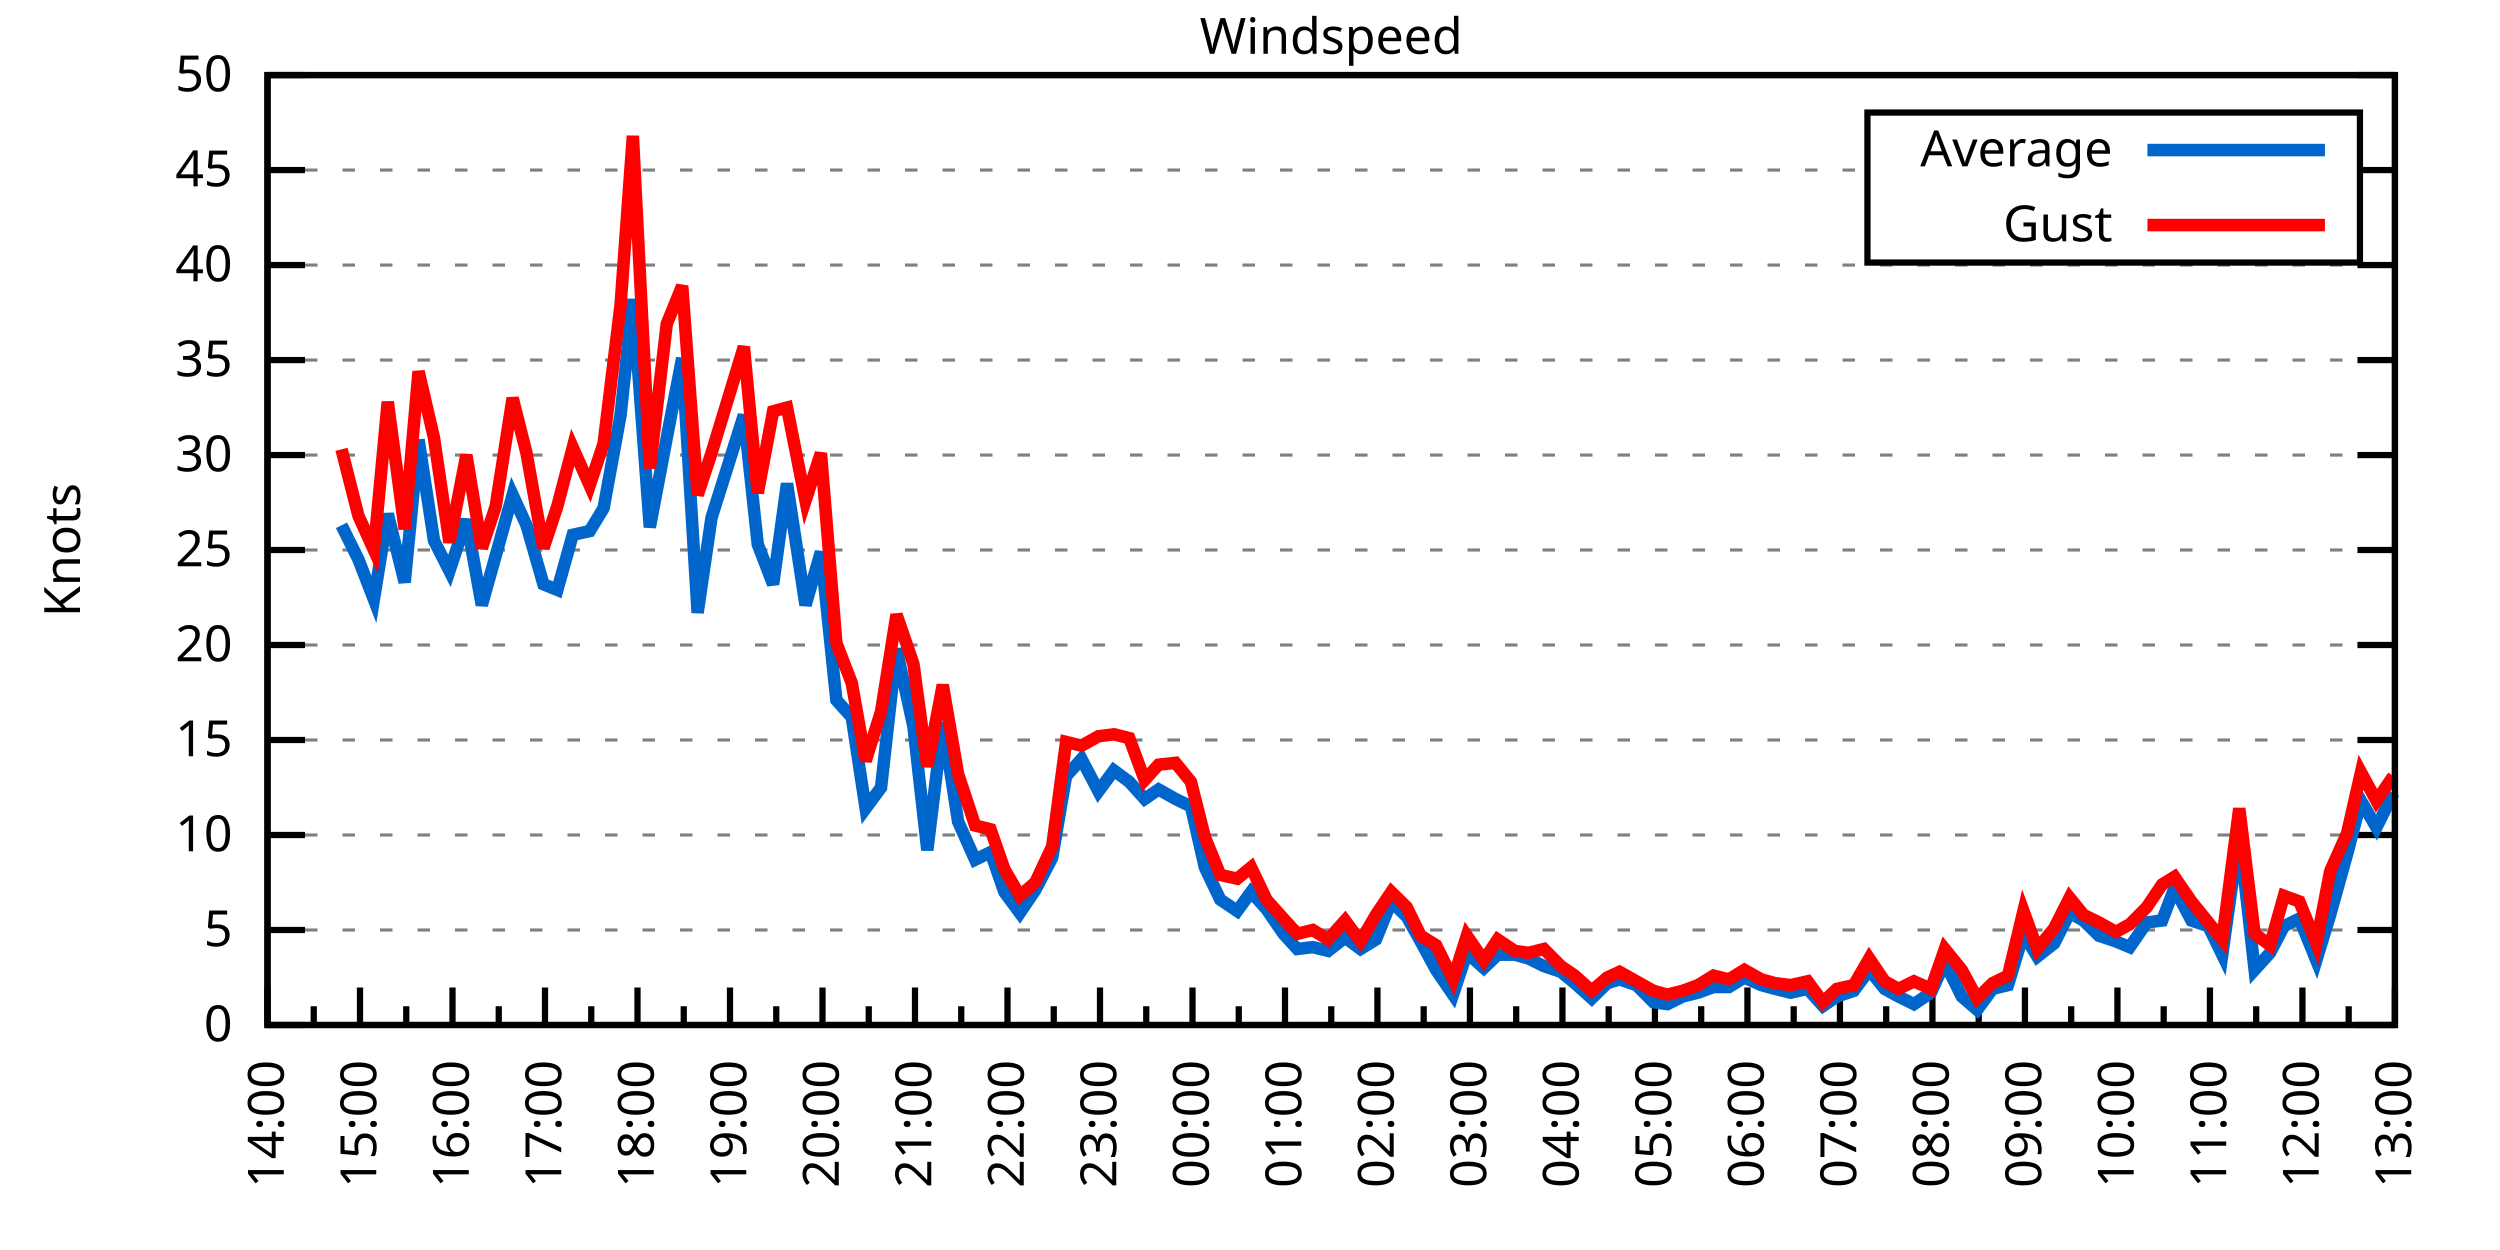
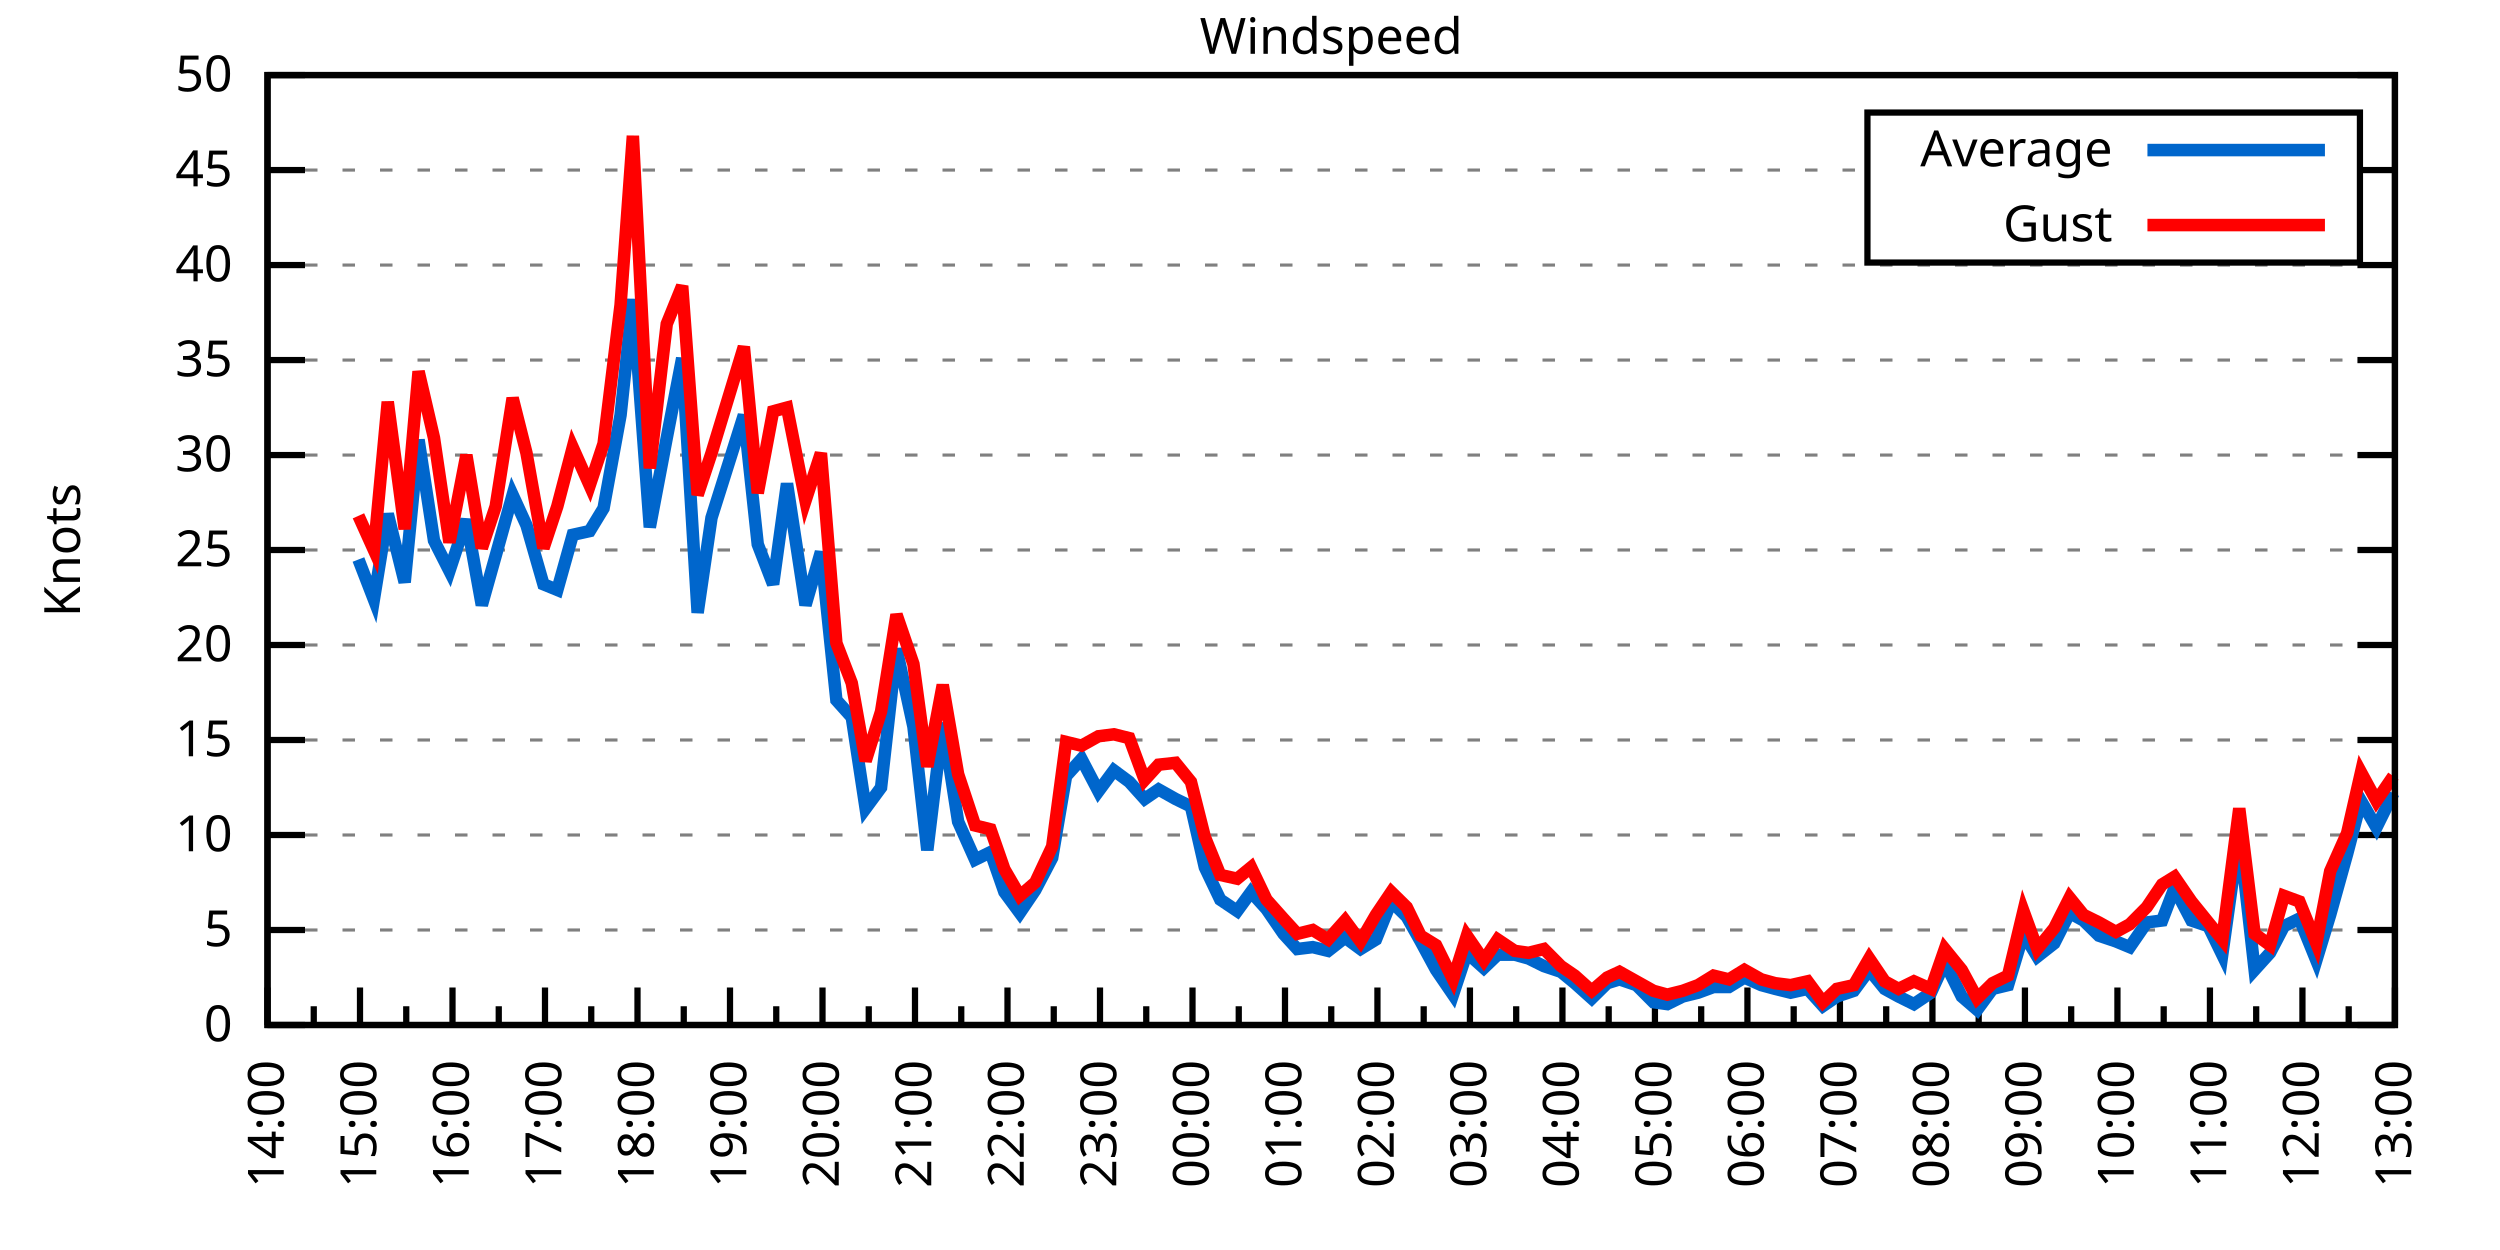
<svg xmlns="http://www.w3.org/2000/svg" xmlns:xlink="http://www.w3.org/1999/xlink" width="400" height="200" viewBox="0 0 400 200">
  <g id="gnuplot_canvas">
    <rect x="0" y="0" width="400" height="200" fill="none" />
    <defs>
      <circle id="gpDot" r="0.5" stroke-width="0.5" stroke="currentColor" />
      <path id="gpPt0" stroke-width="0.333" stroke="currentColor" d="M-1,0 h2 M0,-1 v2" />
      <path id="gpPt1" stroke-width="0.333" stroke="currentColor" d="M-1,-1 L1,1 M1,-1 L-1,1" />
      <path id="gpPt2" stroke-width="0.333" stroke="currentColor" d="M-1,0 L1,0 M0,-1 L0,1 M-1,-1 L1,1 M-1,1 L1,-1" />
      <rect id="gpPt3" stroke-width="0.333" stroke="currentColor" x="-1" y="-1" width="2" height="2" />
      <rect id="gpPt4" stroke-width="0.333" stroke="currentColor" fill="currentColor" x="-1" y="-1" width="2" height="2" />
      <circle id="gpPt5" stroke-width="0.333" stroke="currentColor" cx="0" cy="0" r="1" />
      <use xlink:href="#gpPt5" id="gpPt6" fill="currentColor" stroke="none" />
      <path id="gpPt7" stroke-width="0.333" stroke="currentColor" d="M0,-1.33 L-1.33,0.67 L1.33,0.67 z" />
      <use xlink:href="#gpPt7" id="gpPt8" fill="currentColor" stroke="none" />
      <use xlink:href="#gpPt7" id="gpPt9" stroke="currentColor" transform="rotate(180)" />
      <use xlink:href="#gpPt9" id="gpPt10" fill="currentColor" stroke="none" />
      <use xlink:href="#gpPt3" id="gpPt11" stroke="currentColor" transform="rotate(45)" />
      <use xlink:href="#gpPt11" id="gpPt12" fill="currentColor" stroke="none" />
      <path id="gpPt13" stroke-width="0.333" stroke="currentColor" d="M0,1.330 L1.265,0.411 L0.782,-1.067 L-0.782,-1.076 L-1.265,0.411 z" />
      <use xlink:href="#gpPt13" id="gpPt14" fill="currentColor" stroke="none" />
      <filter id="textbox" filterUnits="objectBoundingBox" x="0" y="0" height="1" width="1">
        <feFlood flood-color="white" flood-opacity="1" result="bgnd" />
        <feComposite in="SourceGraphic" in2="bgnd" operator="atop" />
      </filter>
      <filter id="greybox" filterUnits="objectBoundingBox" x="0" y="0" height="1" width="1">
        <feFlood flood-color="lightgrey" flood-opacity="1" result="grey" />
        <feComposite in="SourceGraphic" in2="grey" operator="atop" />
      </filter>
    </defs>
    <g fill="none" color="white" stroke="currentColor" stroke-width="1.00" stroke-linecap="butt" stroke-linejoin="miter">
</g>
    <g fill="none" color="black" stroke="currentColor" stroke-width="1.00" stroke-linecap="butt" stroke-linejoin="miter">
      <g stroke="none" shape-rendering="crispEdges">
        <polygon fill="rgb(255, 255, 255)" points="42.80,164.00 383.18,164.00 383.18,12.02 42.80,12.02 " />
      </g>
    </g>
    <g fill="none" color="black" stroke="currentColor" stroke-width="1.00" stroke-linecap="butt" stroke-linejoin="miter">
</g>
    <g fill="none" color="black" stroke="black" stroke-width="0.50" stroke-linecap="butt" stroke-linejoin="miter">
</g>
    <g fill="none" color="gray" stroke="currentColor" stroke-width="0.50" stroke-linecap="butt" stroke-linejoin="miter">
      <path stroke="gray" stroke-dasharray="2,4" class="gridline" d="M42.80,164.00 L383.19,164.00  " />
    </g>
    <g fill="none" color="gray" stroke="gray" stroke-width="1.00" stroke-linecap="butt" stroke-linejoin="miter">
</g>
    <g fill="none" color="black" stroke="currentColor" stroke-width="1.00" stroke-linecap="butt" stroke-linejoin="miter">
      <path stroke="black" d="M42.80,164.00 L48.80,164.00 M383.19,164.00 L377.19,164.00  " />
      <g transform="translate(37.20,166.60)" stroke="none" fill="black" font-family="Sans" font-size="8.00" text-anchor="end">
        <text>
          <tspan font-family="Sans"> 0</tspan>
        </text>
      </g>
    </g>
    <g fill="none" color="black" stroke="currentColor" stroke-width="1.00" stroke-linecap="butt" stroke-linejoin="miter">
</g>
    <g fill="none" color="black" stroke="black" stroke-width="0.50" stroke-linecap="butt" stroke-linejoin="miter">
</g>
    <g fill="none" color="gray" stroke="currentColor" stroke-width="0.50" stroke-linecap="butt" stroke-linejoin="miter">
      <path stroke="gray" stroke-dasharray="2,4" class="gridline" d="M42.80,148.80 L383.19,148.80  " />
    </g>
    <g fill="none" color="gray" stroke="gray" stroke-width="1.00" stroke-linecap="butt" stroke-linejoin="miter">
</g>
    <g fill="none" color="black" stroke="currentColor" stroke-width="1.00" stroke-linecap="butt" stroke-linejoin="miter">
      <path stroke="black" d="M42.80,148.80 L48.80,148.80 M383.19,148.80 L377.19,148.80  " />
      <g transform="translate(37.20,151.40)" stroke="none" fill="black" font-family="Sans" font-size="8.00" text-anchor="end">
        <text>
          <tspan font-family="Sans"> 5</tspan>
        </text>
      </g>
    </g>
    <g fill="none" color="black" stroke="currentColor" stroke-width="1.00" stroke-linecap="butt" stroke-linejoin="miter">
</g>
    <g fill="none" color="black" stroke="black" stroke-width="0.50" stroke-linecap="butt" stroke-linejoin="miter">
</g>
    <g fill="none" color="gray" stroke="currentColor" stroke-width="0.50" stroke-linecap="butt" stroke-linejoin="miter">
      <path stroke="gray" stroke-dasharray="2,4" class="gridline" d="M42.80,133.60 L383.19,133.60  " />
    </g>
    <g fill="none" color="gray" stroke="gray" stroke-width="1.00" stroke-linecap="butt" stroke-linejoin="miter">
</g>
    <g fill="none" color="black" stroke="currentColor" stroke-width="1.00" stroke-linecap="butt" stroke-linejoin="miter">
      <path stroke="black" d="M42.80,133.60 L48.80,133.60 M383.19,133.60 L377.19,133.60  " />
      <g transform="translate(37.20,136.20)" stroke="none" fill="black" font-family="Sans" font-size="8.00" text-anchor="end">
        <text>
          <tspan font-family="Sans"> 10</tspan>
        </text>
      </g>
    </g>
    <g fill="none" color="black" stroke="currentColor" stroke-width="1.00" stroke-linecap="butt" stroke-linejoin="miter">
</g>
    <g fill="none" color="black" stroke="black" stroke-width="0.50" stroke-linecap="butt" stroke-linejoin="miter">
</g>
    <g fill="none" color="gray" stroke="currentColor" stroke-width="0.50" stroke-linecap="butt" stroke-linejoin="miter">
      <path stroke="gray" stroke-dasharray="2,4" class="gridline" d="M42.80,118.40 L383.19,118.40  " />
    </g>
    <g fill="none" color="gray" stroke="gray" stroke-width="1.00" stroke-linecap="butt" stroke-linejoin="miter">
</g>
    <g fill="none" color="black" stroke="currentColor" stroke-width="1.00" stroke-linecap="butt" stroke-linejoin="miter">
      <path stroke="black" d="M42.80,118.40 L48.80,118.40 M383.19,118.40 L377.19,118.40  " />
      <g transform="translate(37.20,121.00)" stroke="none" fill="black" font-family="Sans" font-size="8.00" text-anchor="end">
        <text>
          <tspan font-family="Sans"> 15</tspan>
        </text>
      </g>
    </g>
    <g fill="none" color="black" stroke="currentColor" stroke-width="1.00" stroke-linecap="butt" stroke-linejoin="miter">
</g>
    <g fill="none" color="black" stroke="black" stroke-width="0.50" stroke-linecap="butt" stroke-linejoin="miter">
</g>
    <g fill="none" color="gray" stroke="currentColor" stroke-width="0.50" stroke-linecap="butt" stroke-linejoin="miter">
      <path stroke="gray" stroke-dasharray="2,4" class="gridline" d="M42.80,103.20 L383.19,103.20  " />
    </g>
    <g fill="none" color="gray" stroke="gray" stroke-width="1.00" stroke-linecap="butt" stroke-linejoin="miter">
</g>
    <g fill="none" color="black" stroke="currentColor" stroke-width="1.00" stroke-linecap="butt" stroke-linejoin="miter">
      <path stroke="black" d="M42.80,103.20 L48.80,103.20 M383.19,103.20 L377.19,103.20  " />
      <g transform="translate(37.20,105.80)" stroke="none" fill="black" font-family="Sans" font-size="8.00" text-anchor="end">
        <text>
          <tspan font-family="Sans"> 20</tspan>
        </text>
      </g>
    </g>
    <g fill="none" color="black" stroke="currentColor" stroke-width="1.00" stroke-linecap="butt" stroke-linejoin="miter">
</g>
    <g fill="none" color="black" stroke="black" stroke-width="0.50" stroke-linecap="butt" stroke-linejoin="miter">
</g>
    <g fill="none" color="gray" stroke="currentColor" stroke-width="0.50" stroke-linecap="butt" stroke-linejoin="miter">
      <path stroke="gray" stroke-dasharray="2,4" class="gridline" d="M42.80,88.00 L383.19,88.00  " />
    </g>
    <g fill="none" color="gray" stroke="gray" stroke-width="1.00" stroke-linecap="butt" stroke-linejoin="miter">
</g>
    <g fill="none" color="black" stroke="currentColor" stroke-width="1.00" stroke-linecap="butt" stroke-linejoin="miter">
      <path stroke="black" d="M42.80,88.00 L48.80,88.00 M383.19,88.00 L377.19,88.00  " />
      <g transform="translate(37.20,90.60)" stroke="none" fill="black" font-family="Sans" font-size="8.00" text-anchor="end">
        <text>
          <tspan font-family="Sans"> 25</tspan>
        </text>
      </g>
    </g>
    <g fill="none" color="black" stroke="currentColor" stroke-width="1.00" stroke-linecap="butt" stroke-linejoin="miter">
</g>
    <g fill="none" color="black" stroke="black" stroke-width="0.50" stroke-linecap="butt" stroke-linejoin="miter">
</g>
    <g fill="none" color="gray" stroke="currentColor" stroke-width="0.50" stroke-linecap="butt" stroke-linejoin="miter">
      <path stroke="gray" stroke-dasharray="2,4" class="gridline" d="M42.80,72.81 L383.19,72.81  " />
    </g>
    <g fill="none" color="gray" stroke="gray" stroke-width="1.00" stroke-linecap="butt" stroke-linejoin="miter">
</g>
    <g fill="none" color="black" stroke="currentColor" stroke-width="1.00" stroke-linecap="butt" stroke-linejoin="miter">
      <path stroke="black" d="M42.80,72.81 L48.80,72.81 M383.19,72.81 L377.19,72.81  " />
      <g transform="translate(37.20,75.41)" stroke="none" fill="black" font-family="Sans" font-size="8.00" text-anchor="end">
        <text>
          <tspan font-family="Sans"> 30</tspan>
        </text>
      </g>
    </g>
    <g fill="none" color="black" stroke="currentColor" stroke-width="1.00" stroke-linecap="butt" stroke-linejoin="miter">
</g>
    <g fill="none" color="black" stroke="black" stroke-width="0.50" stroke-linecap="butt" stroke-linejoin="miter">
</g>
    <g fill="none" color="gray" stroke="currentColor" stroke-width="0.50" stroke-linecap="butt" stroke-linejoin="miter">
      <path stroke="gray" stroke-dasharray="2,4" class="gridline" d="M42.80,57.61 L383.19,57.61  " />
    </g>
    <g fill="none" color="gray" stroke="gray" stroke-width="1.00" stroke-linecap="butt" stroke-linejoin="miter">
</g>
    <g fill="none" color="black" stroke="currentColor" stroke-width="1.00" stroke-linecap="butt" stroke-linejoin="miter">
      <path stroke="black" d="M42.80,57.61 L48.80,57.61 M383.19,57.61 L377.19,57.61  " />
      <g transform="translate(37.20,60.21)" stroke="none" fill="black" font-family="Sans" font-size="8.00" text-anchor="end">
        <text>
          <tspan font-family="Sans"> 35</tspan>
        </text>
      </g>
    </g>
    <g fill="none" color="black" stroke="currentColor" stroke-width="1.00" stroke-linecap="butt" stroke-linejoin="miter">
</g>
    <g fill="none" color="black" stroke="black" stroke-width="0.50" stroke-linecap="butt" stroke-linejoin="miter">
</g>
    <g fill="none" color="gray" stroke="currentColor" stroke-width="0.50" stroke-linecap="butt" stroke-linejoin="miter">
      <path stroke="gray" stroke-dasharray="2,4" class="gridline" d="M42.80,42.41 L383.19,42.41  " />
    </g>
    <g fill="none" color="gray" stroke="gray" stroke-width="1.00" stroke-linecap="butt" stroke-linejoin="miter">
</g>
    <g fill="none" color="black" stroke="currentColor" stroke-width="1.00" stroke-linecap="butt" stroke-linejoin="miter">
      <path stroke="black" d="M42.80,42.41 L48.80,42.41 M383.19,42.41 L377.19,42.41  " />
      <g transform="translate(37.20,45.01)" stroke="none" fill="black" font-family="Sans" font-size="8.00" text-anchor="end">
        <text>
          <tspan font-family="Sans"> 40</tspan>
        </text>
      </g>
    </g>
    <g fill="none" color="black" stroke="currentColor" stroke-width="1.00" stroke-linecap="butt" stroke-linejoin="miter">
</g>
    <g fill="none" color="black" stroke="black" stroke-width="0.50" stroke-linecap="butt" stroke-linejoin="miter">
</g>
    <g fill="none" color="gray" stroke="currentColor" stroke-width="0.50" stroke-linecap="butt" stroke-linejoin="miter">
      <path stroke="gray" stroke-dasharray="2,4" class="gridline" d="M42.80,27.21 L298.79,27.21 M377.59,27.21 L383.19,27.21  " />
    </g>
    <g fill="none" color="gray" stroke="gray" stroke-width="1.00" stroke-linecap="butt" stroke-linejoin="miter">
</g>
    <g fill="none" color="black" stroke="currentColor" stroke-width="1.00" stroke-linecap="butt" stroke-linejoin="miter">
      <path stroke="black" d="M42.80,27.21 L48.80,27.21 M383.19,27.21 L377.19,27.21  " />
      <g transform="translate(37.20,29.81)" stroke="none" fill="black" font-family="Sans" font-size="8.00" text-anchor="end">
        <text>
          <tspan font-family="Sans"> 45</tspan>
        </text>
      </g>
    </g>
    <g fill="none" color="black" stroke="currentColor" stroke-width="1.00" stroke-linecap="butt" stroke-linejoin="miter">
</g>
    <g fill="none" color="black" stroke="black" stroke-width="0.50" stroke-linecap="butt" stroke-linejoin="miter">
</g>
    <g fill="none" color="gray" stroke="currentColor" stroke-width="0.50" stroke-linecap="butt" stroke-linejoin="miter">
      <path stroke="gray" stroke-dasharray="2,4" class="gridline" d="M42.80,12.01 L383.19,12.01  " />
    </g>
    <g fill="none" color="gray" stroke="gray" stroke-width="1.00" stroke-linecap="butt" stroke-linejoin="miter">
</g>
    <g fill="none" color="black" stroke="currentColor" stroke-width="1.00" stroke-linecap="butt" stroke-linejoin="miter">
      <path stroke="black" d="M42.80,12.01 L48.80,12.01 M383.19,12.01 L377.19,12.01  " />
      <g transform="translate(37.20,14.61)" stroke="none" fill="black" font-family="Sans" font-size="8.00" text-anchor="end">
        <text>
          <tspan font-family="Sans"> 50</tspan>
        </text>
      </g>
    </g>
    <g fill="none" color="black" stroke="currentColor" stroke-width="1.00" stroke-linecap="butt" stroke-linejoin="miter">
      <path stroke="black" d="M42.80,164.00 L42.80,158.00  " />
      <g transform="translate(45.40,169.60) rotate(270)" stroke="none" fill="black" font-family="Sans" font-size="8.00" text-anchor="end">
        <text>
          <tspan font-family="Sans">14:00</tspan>
        </text>
      </g>
    </g>
    <g fill="none" color="black" stroke="currentColor" stroke-width="1.00" stroke-linecap="butt" stroke-linejoin="miter">
      <path stroke="black" d="M50.20,164.00 L50.20,161.00 M57.60,164.00 L57.60,158.00  " />
      <g transform="translate(60.20,169.60) rotate(270)" stroke="none" fill="black" font-family="Sans" font-size="8.00" text-anchor="end">
        <text>
          <tspan font-family="Sans">15:00</tspan>
        </text>
      </g>
    </g>
    <g fill="none" color="black" stroke="currentColor" stroke-width="1.00" stroke-linecap="butt" stroke-linejoin="miter">
      <path stroke="black" d="M65.00,164.00 L65.00,161.00 M72.40,164.00 L72.40,158.00  " />
      <g transform="translate(75.00,169.60) rotate(270)" stroke="none" fill="black" font-family="Sans" font-size="8.00" text-anchor="end">
        <text>
          <tspan font-family="Sans">16:00</tspan>
        </text>
      </g>
    </g>
    <g fill="none" color="black" stroke="currentColor" stroke-width="1.00" stroke-linecap="butt" stroke-linejoin="miter">
      <path stroke="black" d="M79.80,164.00 L79.80,161.00 M87.20,164.00 L87.20,158.00  " />
      <g transform="translate(89.80,169.60) rotate(270)" stroke="none" fill="black" font-family="Sans" font-size="8.00" text-anchor="end">
        <text>
          <tspan font-family="Sans">17:00</tspan>
        </text>
      </g>
    </g>
    <g fill="none" color="black" stroke="currentColor" stroke-width="1.00" stroke-linecap="butt" stroke-linejoin="miter">
      <path stroke="black" d="M94.60,164.00 L94.60,161.00 M102.00,164.00 L102.00,158.00  " />
      <g transform="translate(104.60,169.60) rotate(270)" stroke="none" fill="black" font-family="Sans" font-size="8.00" text-anchor="end">
        <text>
          <tspan font-family="Sans">18:00</tspan>
        </text>
      </g>
    </g>
    <g fill="none" color="black" stroke="currentColor" stroke-width="1.00" stroke-linecap="butt" stroke-linejoin="miter">
      <path stroke="black" d="M109.40,164.00 L109.40,161.00 M116.80,164.00 L116.80,158.00  " />
      <g transform="translate(119.40,169.60) rotate(270)" stroke="none" fill="black" font-family="Sans" font-size="8.00" text-anchor="end">
        <text>
          <tspan font-family="Sans">19:00</tspan>
        </text>
      </g>
    </g>
    <g fill="none" color="black" stroke="currentColor" stroke-width="1.00" stroke-linecap="butt" stroke-linejoin="miter">
      <path stroke="black" d="M124.20,164.00 L124.20,161.00 M131.60,164.00 L131.60,158.00  " />
      <g transform="translate(134.20,169.60) rotate(270)" stroke="none" fill="black" font-family="Sans" font-size="8.00" text-anchor="end">
        <text>
          <tspan font-family="Sans">20:00</tspan>
        </text>
      </g>
    </g>
    <g fill="none" color="black" stroke="currentColor" stroke-width="1.00" stroke-linecap="butt" stroke-linejoin="miter">
      <path stroke="black" d="M139.00,164.00 L139.00,161.00 M146.40,164.00 L146.40,158.00  " />
      <g transform="translate(149.00,169.60) rotate(270)" stroke="none" fill="black" font-family="Sans" font-size="8.00" text-anchor="end">
        <text>
          <tspan font-family="Sans">21:00</tspan>
        </text>
      </g>
    </g>
    <g fill="none" color="black" stroke="currentColor" stroke-width="1.00" stroke-linecap="butt" stroke-linejoin="miter">
      <path stroke="black" d="M153.80,164.00 L153.80,161.00 M161.20,164.00 L161.20,158.00  " />
      <g transform="translate(163.80,169.60) rotate(270)" stroke="none" fill="black" font-family="Sans" font-size="8.00" text-anchor="end">
        <text>
          <tspan font-family="Sans">22:00</tspan>
        </text>
      </g>
    </g>
    <g fill="none" color="black" stroke="currentColor" stroke-width="1.00" stroke-linecap="butt" stroke-linejoin="miter">
      <path stroke="black" d="M168.60,164.00 L168.60,161.00 M176.00,164.00 L176.00,158.00  " />
      <g transform="translate(178.60,169.60) rotate(270)" stroke="none" fill="black" font-family="Sans" font-size="8.00" text-anchor="end">
        <text>
          <tspan font-family="Sans">23:00</tspan>
        </text>
      </g>
    </g>
    <g fill="none" color="black" stroke="currentColor" stroke-width="1.00" stroke-linecap="butt" stroke-linejoin="miter">
      <path stroke="black" d="M183.40,164.00 L183.40,161.00 M190.80,164.00 L190.80,158.00  " />
      <g transform="translate(193.40,169.60) rotate(270)" stroke="none" fill="black" font-family="Sans" font-size="8.00" text-anchor="end">
        <text>
          <tspan font-family="Sans">00:00</tspan>
        </text>
      </g>
    </g>
    <g fill="none" color="black" stroke="currentColor" stroke-width="1.00" stroke-linecap="butt" stroke-linejoin="miter">
      <path stroke="black" d="M198.20,164.00 L198.20,161.00 M205.60,164.00 L205.60,158.00  " />
      <g transform="translate(208.20,169.60) rotate(270)" stroke="none" fill="black" font-family="Sans" font-size="8.00" text-anchor="end">
        <text>
          <tspan font-family="Sans">01:00</tspan>
        </text>
      </g>
    </g>
    <g fill="none" color="black" stroke="currentColor" stroke-width="1.00" stroke-linecap="butt" stroke-linejoin="miter">
      <path stroke="black" d="M213.00,164.00 L213.00,161.00 M220.39,164.00 L220.39,158.00  " />
      <g transform="translate(222.99,169.60) rotate(270)" stroke="none" fill="black" font-family="Sans" font-size="8.00" text-anchor="end">
        <text>
          <tspan font-family="Sans">02:00</tspan>
        </text>
      </g>
    </g>
    <g fill="none" color="black" stroke="currentColor" stroke-width="1.00" stroke-linecap="butt" stroke-linejoin="miter">
      <path stroke="black" d="M227.79,164.00 L227.79,161.00 M235.19,164.00 L235.19,158.00  " />
      <g transform="translate(237.79,169.60) rotate(270)" stroke="none" fill="black" font-family="Sans" font-size="8.00" text-anchor="end">
        <text>
          <tspan font-family="Sans">03:00</tspan>
        </text>
      </g>
    </g>
    <g fill="none" color="black" stroke="currentColor" stroke-width="1.00" stroke-linecap="butt" stroke-linejoin="miter">
      <path stroke="black" d="M242.59,164.00 L242.59,161.00 M249.99,164.00 L249.99,158.00  " />
      <g transform="translate(252.59,169.60) rotate(270)" stroke="none" fill="black" font-family="Sans" font-size="8.00" text-anchor="end">
        <text>
          <tspan font-family="Sans">04:00</tspan>
        </text>
      </g>
    </g>
    <g fill="none" color="black" stroke="currentColor" stroke-width="1.00" stroke-linecap="butt" stroke-linejoin="miter">
      <path stroke="black" d="M257.39,164.00 L257.39,161.00 M264.79,164.00 L264.79,158.00  " />
      <g transform="translate(267.39,169.60) rotate(270)" stroke="none" fill="black" font-family="Sans" font-size="8.00" text-anchor="end">
        <text>
          <tspan font-family="Sans">05:00</tspan>
        </text>
      </g>
    </g>
    <g fill="none" color="black" stroke="currentColor" stroke-width="1.00" stroke-linecap="butt" stroke-linejoin="miter">
      <path stroke="black" d="M272.19,164.00 L272.19,161.00 M279.59,164.00 L279.59,158.00  " />
      <g transform="translate(282.19,169.60) rotate(270)" stroke="none" fill="black" font-family="Sans" font-size="8.00" text-anchor="end">
        <text>
          <tspan font-family="Sans">06:00</tspan>
        </text>
      </g>
    </g>
    <g fill="none" color="black" stroke="currentColor" stroke-width="1.00" stroke-linecap="butt" stroke-linejoin="miter">
      <path stroke="black" d="M286.99,164.00 L286.99,161.00 M294.39,164.00 L294.39,158.00  " />
      <g transform="translate(296.99,169.60) rotate(270)" stroke="none" fill="black" font-family="Sans" font-size="8.00" text-anchor="end">
        <text>
          <tspan font-family="Sans">07:00</tspan>
        </text>
      </g>
    </g>
    <g fill="none" color="black" stroke="currentColor" stroke-width="1.00" stroke-linecap="butt" stroke-linejoin="miter">
      <path stroke="black" d="M301.79,164.00 L301.79,161.00 M309.19,164.00 L309.19,158.00  " />
      <g transform="translate(311.79,169.60) rotate(270)" stroke="none" fill="black" font-family="Sans" font-size="8.00" text-anchor="end">
        <text>
          <tspan font-family="Sans">08:00</tspan>
        </text>
      </g>
    </g>
    <g fill="none" color="black" stroke="currentColor" stroke-width="1.00" stroke-linecap="butt" stroke-linejoin="miter">
      <path stroke="black" d="M316.59,164.00 L316.59,161.00 M323.99,164.00 L323.99,158.00  " />
      <g transform="translate(326.59,169.60) rotate(270)" stroke="none" fill="black" font-family="Sans" font-size="8.00" text-anchor="end">
        <text>
          <tspan font-family="Sans">09:00</tspan>
        </text>
      </g>
    </g>
    <g fill="none" color="black" stroke="currentColor" stroke-width="1.00" stroke-linecap="butt" stroke-linejoin="miter">
      <path stroke="black" d="M331.39,164.00 L331.39,161.00 M338.79,164.00 L338.79,158.00  " />
      <g transform="translate(341.39,169.60) rotate(270)" stroke="none" fill="black" font-family="Sans" font-size="8.00" text-anchor="end">
        <text>
          <tspan font-family="Sans">10:00</tspan>
        </text>
      </g>
    </g>
    <g fill="none" color="black" stroke="currentColor" stroke-width="1.00" stroke-linecap="butt" stroke-linejoin="miter">
      <path stroke="black" d="M346.19,164.00 L346.19,161.00 M353.59,164.00 L353.59,158.00  " />
      <g transform="translate(356.19,169.60) rotate(270)" stroke="none" fill="black" font-family="Sans" font-size="8.00" text-anchor="end">
        <text>
          <tspan font-family="Sans">11:00</tspan>
        </text>
      </g>
    </g>
    <g fill="none" color="black" stroke="currentColor" stroke-width="1.00" stroke-linecap="butt" stroke-linejoin="miter">
      <path stroke="black" d="M360.99,164.00 L360.99,161.00 M368.39,164.00 L368.39,158.00  " />
      <g transform="translate(370.99,169.60) rotate(270)" stroke="none" fill="black" font-family="Sans" font-size="8.00" text-anchor="end">
        <text>
          <tspan font-family="Sans">12:00</tspan>
        </text>
      </g>
    </g>
    <g fill="none" color="black" stroke="currentColor" stroke-width="1.00" stroke-linecap="butt" stroke-linejoin="miter">
      <path stroke="black" d="M375.79,164.00 L375.79,161.00 M383.19,164.00 L383.19,158.00  " />
      <g transform="translate(385.79,169.60) rotate(270)" stroke="none" fill="black" font-family="Sans" font-size="8.00" text-anchor="end">
        <text>
          <tspan font-family="Sans">13:00</tspan>
        </text>
      </g>
    </g>
    <g fill="none" color="black" stroke="currentColor" stroke-width="1.00" stroke-linecap="butt" stroke-linejoin="miter">
</g>
    <g fill="none" color="black" stroke="currentColor" stroke-width="1.00" stroke-linecap="butt" stroke-linejoin="miter">
      <path stroke="black" d="M42.80,12.01 L42.80,164.00 L383.19,164.00 L383.19,12.01 L42.80,12.01 Z  " />
    </g>
    <g fill="none" color="black" stroke="currentColor" stroke-width="1.00" stroke-linecap="butt" stroke-linejoin="miter">
      <g transform="translate(12.80,88.01) rotate(270)" stroke="none" fill="black" font-family="Sans" font-size="8.00" text-anchor="middle">
        <text>
          <tspan font-family="Sans">Knots</tspan>
        </text>
      </g>
    </g>
    <g fill="none" color="black" stroke="currentColor" stroke-width="1.00" stroke-linecap="butt" stroke-linejoin="miter">
</g>
    <g fill="none" color="black" stroke="currentColor" stroke-width="1.00" stroke-linecap="butt" stroke-linejoin="miter">
      <path stroke="black" d="M298.79,42.01 L298.79,18.01 L377.59,18.01 L377.59,42.01 L298.79,42.01 Z  " />
    </g>
    <g id="Windspeed_plot_1">
      <g fill="none" color="white" stroke="black" stroke-width="2.00" stroke-linecap="butt" stroke-linejoin="miter">
</g>
      <g fill="none" color="black" stroke="currentColor" stroke-width="2.00" stroke-linecap="butt" stroke-linejoin="miter">
        <g transform="translate(337.99,26.61)" stroke="none" fill="black" font-family="Sans" font-size="8.00" text-anchor="end">
          <text>
            <tspan font-family="Sans">Average</tspan>
          </text>
        </g>
      </g>
      <g fill="none" color="black" stroke="currentColor" stroke-width="2.00" stroke-linecap="butt" stroke-linejoin="miter">
-         <path stroke="rgb(  0, 102, 204)" d="M343.59,24.01 L371.99,24.01 M54.64,84.05 L57.35,89.52 L59.82,95.91 L62.04,82.23 L64.75,93.17 L66.97,70.37   L69.44,86.49 L71.91,91.35 L74.62,83.14 L77.09,96.82 L79.31,88.92 L82.02,79.19 L84.24,84.05 L86.95,93.48   L89.17,94.39 L91.64,85.57 L94.35,84.97 L96.57,81.32 L99.29,66.42 L101.26,47.88 L103.97,84.36 L106.68,70.07   L109.15,57.30 L111.62,98.04 L113.84,82.84 L119.02,66.42 L121.24,87.09 L123.70,93.48 L125.92,77.37 L128.88,96.82   L131.35,88.31 L133.82,112.02 L136.28,114.76 L138.50,129.35 L140.97,126.00 L143.44,103.81 L146.15,116.28 L148.37,136.03   L150.84,115.67 L153.30,131.47 L156.02,137.55 L158.48,136.34 L160.70,142.72 L163.17,146.07 L165.64,142.42 L168.35,137.25   L170.57,124.18 L173.04,121.44 L175.75,126.61 L178.22,123.27 L180.68,125.09 L183.15,127.83 L185.37,126.31 L188.08,127.83   L190.55,129.04 L192.77,138.77 L195.24,143.94 L197.95,145.76 L200.17,142.72 L202.64,145.46 L205.35,149.41 L207.57,151.84   L210.04,151.54 L212.50,152.14 L215.21,150.02 L217.68,151.84 L220.15,150.32 L222.61,144.24 L225.08,146.67 L227.30,150.62   L229.77,155.18 L232.48,159.14 L234.70,152.45 L237.41,154.88 L239.63,152.75 L242.35,152.75 L244.57,153.36 L247.03,154.58   L249.75,155.49 L251.97,157.31 L254.68,159.74 L257.15,157.31 L259.12,156.70 L261.83,157.62 L264.55,160.35 L266.77,160.66   L269.23,159.44 L271.70,158.83 L274.17,157.92 L276.63,157.92 L279.10,156.40 L281.81,157.62 L284.03,158.22 L286.50,158.83   L289.21,158.22 L291.68,160.96 L293.90,159.44 L296.61,158.53 L299.08,155.18 L301.55,158.22 L303.77,159.44 L306.23,160.66   L308.95,158.83 L311.17,153.97 L313.88,159.44 L316.35,161.57 L318.81,158.22 L321.28,157.62 L323.75,149.41 L325.97,153.06   L328.68,150.93 L331.14,146.07 L333.36,147.28 L335.83,149.71 L338.54,150.62 L340.76,151.54 L343.48,147.59 L345.94,147.28   L347.92,142.11 L350.63,147.28 L353.34,148.19 L355.56,152.75 L358.28,133.30 L360.74,155.18 L363.21,152.45 L365.43,148.19   L367.90,146.98 L370.61,153.66 L372.83,146.37 L375.54,136.64 L377.76,128.13 L380.23,132.39 L382.94,126.91  " />
+         <path stroke="rgb(  0, 102, 204)" d="M343.59,24.01 L371.99,24.01 M57.35,89.52 L59.82,95.91 L62.04,82.23 L64.75,93.17 L66.97,70.37 L69.44,86.49   L71.91,91.35 L74.62,83.14 L77.09,96.82 L79.31,88.92 L82.02,79.19 L84.24,84.05 L86.95,93.48 L89.17,94.39   L91.64,85.57 L94.35,84.97 L96.57,81.32 L99.29,66.42 L101.26,47.88 L103.97,84.36 L106.68,70.07 L109.15,57.30   L111.62,98.04 L113.84,82.84 L119.02,66.42 L121.24,87.09 L123.70,93.48 L125.92,77.37 L128.88,96.82 L131.35,88.31   L133.82,112.02 L136.28,114.76 L138.50,129.35 L140.97,126.00 L143.44,103.81 L146.15,116.28 L148.37,136.03 L150.84,115.67   L153.30,131.47 L156.02,137.55 L158.48,136.34 L160.70,142.72 L163.17,146.07 L165.64,142.42 L168.35,137.25 L170.57,124.18   L173.04,121.44 L175.75,126.61 L178.22,123.27 L180.68,125.09 L183.15,127.83 L185.37,126.31 L188.08,127.83 L190.55,129.04   L192.77,138.77 L195.24,143.94 L197.95,145.76 L200.17,142.72 L202.64,145.46 L205.35,149.41 L207.57,151.84 L210.04,151.54   L212.50,152.14 L215.21,150.02 L217.68,151.84 L220.15,150.32 L222.61,144.24 L225.08,146.67 L227.30,150.62 L229.77,155.18   L232.48,159.14 L234.70,152.45 L237.41,154.88 L239.63,152.75 L242.35,152.75 L244.57,153.36 L247.03,154.58 L249.75,155.49   L251.97,157.31 L254.68,159.74 L257.15,157.31 L259.12,156.70 L261.83,157.62 L264.55,160.35 L266.77,160.66 L269.23,159.44   L271.70,158.83 L274.17,157.92 L276.63,157.92 L279.10,156.40 L281.81,157.62 L284.03,158.22 L286.50,158.83 L289.21,158.22   L291.68,160.96 L293.90,159.44 L296.61,158.53 L299.08,155.18 L301.55,158.22 L303.77,159.44 L306.23,160.66 L308.95,158.83   L311.17,153.97 L313.88,159.44 L316.35,161.57 L318.81,158.22 L321.28,157.62 L323.75,149.41 L325.97,153.06 L328.68,150.93   L331.14,146.07 L333.36,147.28 L335.83,149.71 L338.54,150.62 L340.76,151.54 L343.48,147.59 L345.94,147.28 L347.92,142.11   L350.63,147.28 L353.34,148.19 L355.56,152.75 L358.28,133.30 L360.74,155.18 L363.21,152.45 L365.43,148.19 L367.90,146.98   L370.61,153.66 L372.83,146.37 L375.54,136.64 L377.76,128.13 L380.23,132.39 L382.94,126.91  " />
      </g>
    </g>
    <g id="Windspeed_plot_2">
      <g fill="none" color="black" stroke="currentColor" stroke-width="2.00" stroke-linecap="butt" stroke-linejoin="miter">
        <g transform="translate(337.99,38.61)" stroke="none" fill="black" font-family="Sans" font-size="8.00" text-anchor="end">
          <text>
            <tspan font-family="Sans">Gust</tspan>
          </text>
        </g>
      </g>
      <g fill="none" color="black" stroke="currentColor" stroke-width="2.00" stroke-linecap="butt" stroke-linejoin="miter">
-         <path stroke="rgb(255,   0,   0)" d="M343.59,36.01 L371.99,36.01 M54.64,71.89 L57.35,82.53 L59.82,88.00 L62.04,64.29 L64.75,84.66 L66.97,59.43   L69.44,70.07 L71.91,86.79 L74.62,72.81 L77.09,87.70 L79.31,81.01 L82.02,63.69 L84.24,72.50 L86.95,87.70   L89.17,81.01 L91.64,71.59 L94.35,77.67 L96.57,70.98 L99.29,48.79 L101.26,21.74 L103.97,74.93 L106.68,51.83   L109.15,45.75 L111.62,79.19 L113.84,72.50 L119.02,55.48 L121.24,78.89 L123.70,65.81 L125.92,65.21 L128.88,80.10   L131.35,72.50 L133.82,102.90 L136.28,109.28 L138.50,121.75 L140.97,113.84 L143.44,98.34 L146.15,106.24 L148.37,122.66   L150.84,109.59 L153.30,123.87 L156.02,132.08 L158.48,132.69 L160.70,139.07 L163.17,143.33 L165.64,141.20 L168.35,135.43   L170.57,118.71 L173.04,119.31 L175.75,117.80 L178.22,117.49 L180.68,118.10 L183.15,124.79 L185.37,122.35 L188.08,122.05   L190.55,125.09 L192.77,133.91 L195.24,139.99 L197.95,140.59 L200.17,138.77 L202.64,143.94 L205.35,146.98 L207.57,149.41   L210.04,148.80 L212.50,150.32 L215.21,147.28 L217.68,150.62 L220.15,146.37 L222.61,142.72 L225.08,145.15 L227.30,149.71   L229.77,151.23 L232.48,156.70 L234.70,149.71 L237.41,153.66 L239.63,150.32 L242.35,152.14 L244.57,152.45 L247.03,151.84   L249.75,154.58 L251.97,156.10 L254.68,158.53 L257.15,156.40 L259.12,155.49 L261.83,157.01 L264.55,158.53 L266.77,159.14   L269.23,158.53 L271.70,157.62 L274.17,156.10 L276.63,156.70 L279.10,155.18 L281.81,156.70 L284.03,157.31 L286.50,157.62   L289.21,157.01 L291.68,160.35 L293.90,158.22 L296.61,157.62 L299.08,153.36 L301.55,157.01 L303.77,158.22 L306.23,157.01   L308.95,158.22 L311.17,151.84 L313.88,155.18 L316.35,159.74 L318.81,157.31 L321.28,156.10 L323.75,145.76 L325.97,151.84   L328.68,148.50 L331.14,143.63 L333.36,146.37 L335.83,147.59 L338.54,149.10 L340.76,147.89 L343.48,145.15 L345.94,141.51   L347.92,140.29 L350.63,144.24 L353.34,147.59 L355.56,150.32 L358.28,129.35 L360.74,149.41 L363.21,151.23 L365.43,143.33   L367.90,144.24 L370.61,150.93 L372.83,139.38 L375.54,133.30 L377.76,123.57 L380.23,128.13 L382.94,124.18  " />
+         <path stroke="rgb(255,   0,   0)" d="M343.59,36.01 L371.99,36.01 M57.35,82.53 L59.82,88.00 L62.04,64.29 L64.75,84.66 L66.97,59.43 L69.44,70.07   L71.91,86.79 L74.62,72.81 L77.09,87.70 L79.31,81.01 L82.02,63.69 L84.24,72.50 L86.95,87.70 L89.17,81.01   L91.64,71.59 L94.35,77.67 L96.57,70.98 L99.29,48.79 L101.26,21.74 L103.97,74.93 L106.68,51.83 L109.15,45.75   L111.62,79.19 L113.84,72.50 L119.02,55.48 L121.24,78.89 L123.70,65.81 L125.92,65.21 L128.88,80.10 L131.35,72.50   L133.82,102.90 L136.28,109.28 L138.50,121.75 L140.97,113.84 L143.44,98.34 L146.15,106.24 L148.37,122.66 L150.84,109.59   L153.30,123.87 L156.02,132.08 L158.48,132.69 L160.70,139.07 L163.17,143.33 L165.64,141.20 L168.35,135.43 L170.57,118.71   L173.04,119.31 L175.75,117.80 L178.22,117.49 L180.68,118.10 L183.15,124.79 L185.37,122.35 L188.08,122.05 L190.55,125.09   L192.77,133.91 L195.24,139.99 L197.95,140.59 L200.17,138.77 L202.64,143.94 L205.35,146.98 L207.57,149.41 L210.04,148.80   L212.50,150.32 L215.21,147.28 L217.68,150.62 L220.15,146.37 L222.61,142.72 L225.08,145.15 L227.30,149.71 L229.77,151.23   L232.48,156.70 L234.70,149.71 L237.41,153.66 L239.63,150.32 L242.35,152.14 L244.57,152.45 L247.03,151.84 L249.75,154.58   L251.97,156.10 L254.68,158.53 L257.15,156.40 L259.12,155.49 L261.83,157.01 L264.55,158.53 L266.77,159.14 L269.23,158.53   L271.70,157.62 L274.17,156.10 L276.63,156.70 L279.10,155.18 L281.81,156.70 L284.03,157.31 L286.50,157.62 L289.21,157.01   L291.68,160.35 L293.90,158.22 L296.61,157.62 L299.08,153.36 L301.55,157.01 L303.77,158.22 L306.23,157.01 L308.95,158.22   L311.17,151.84 L313.88,155.18 L316.35,159.74 L318.81,157.31 L321.28,156.10 L323.75,145.76 L325.97,151.84 L328.68,148.50   L331.14,143.63 L333.36,146.37 L335.83,147.59 L338.54,149.10 L340.76,147.89 L343.48,145.15 L345.94,141.51 L347.92,140.29   L350.63,144.24 L353.34,147.59 L355.56,150.32 L358.28,129.35 L360.74,149.41 L363.21,151.23 L365.43,143.33 L367.90,144.24   L370.61,150.93 L372.83,139.38 L375.54,133.30 L377.76,123.57 L380.23,128.13 L382.94,124.18  " />
      </g>
    </g>
    <g fill="none" color="black" stroke="currentColor" stroke-width="2.00" stroke-linecap="butt" stroke-linejoin="miter">
</g>
    <g fill="none" color="black" stroke="black" stroke-width="1.00" stroke-linecap="butt" stroke-linejoin="miter">
</g>
    <g fill="none" color="black" stroke="currentColor" stroke-width="1.00" stroke-linecap="butt" stroke-linejoin="miter">
      <path stroke="black" d="M42.80,12.01 L42.80,164.00 L383.19,164.00 L383.19,12.01 L42.80,12.01 Z  " />
    </g>
    <g fill="none" color="black" stroke="currentColor" stroke-width="1.00" stroke-linecap="butt" stroke-linejoin="miter">
      <g transform="translate(212.99,8.61)" stroke="none" fill="black" font-family="Sans" font-size="8.00" text-anchor="middle">
        <text>
          <tspan font-family="Sans">Windspeed</tspan>
        </text>
      </g>
    </g>
    <g fill="none" color="black" stroke="currentColor" stroke-width="1.00" stroke-linecap="butt" stroke-linejoin="miter">
</g>
  </g>
</svg>
